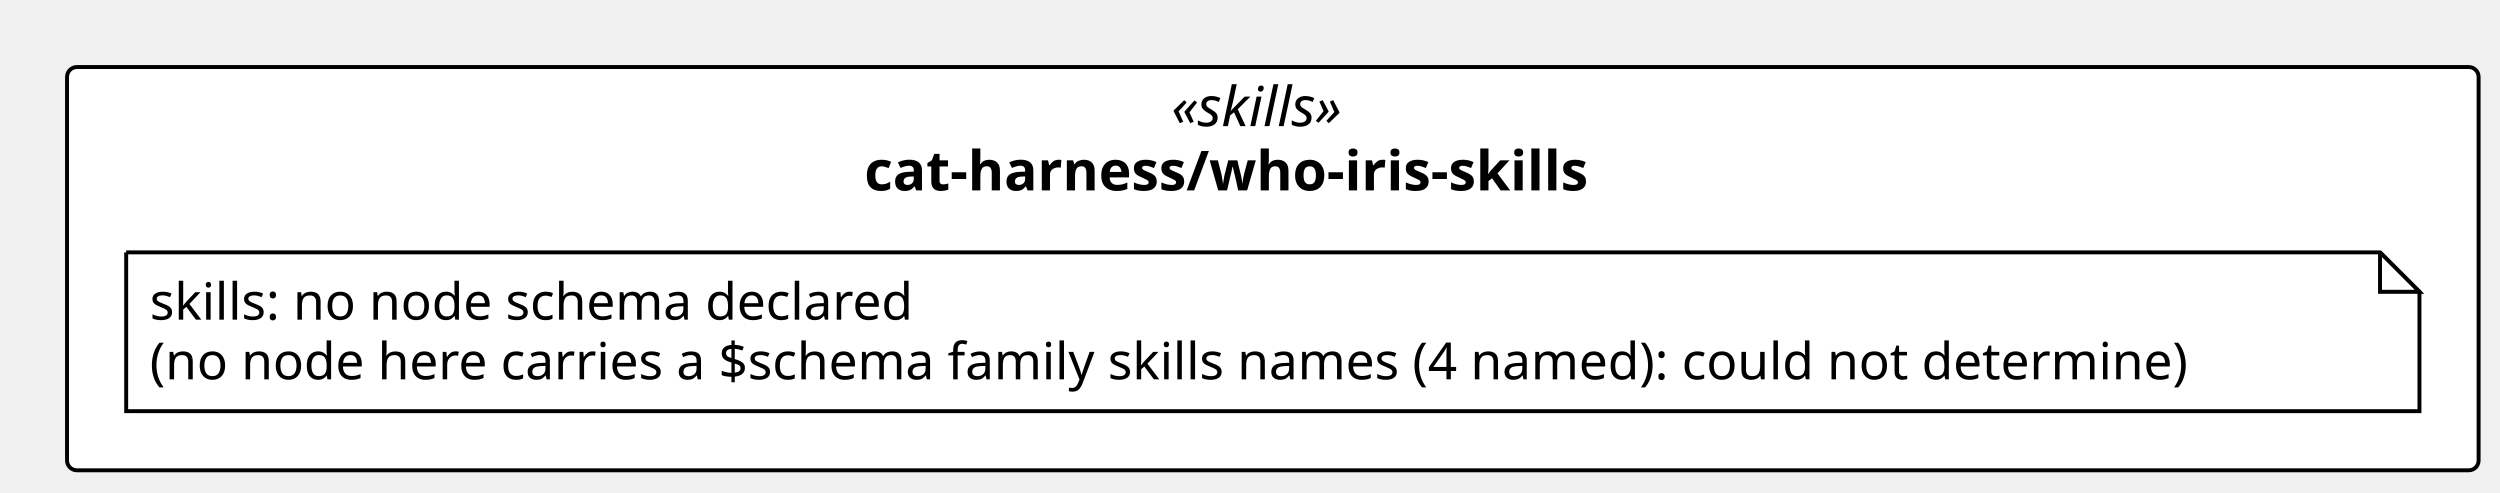
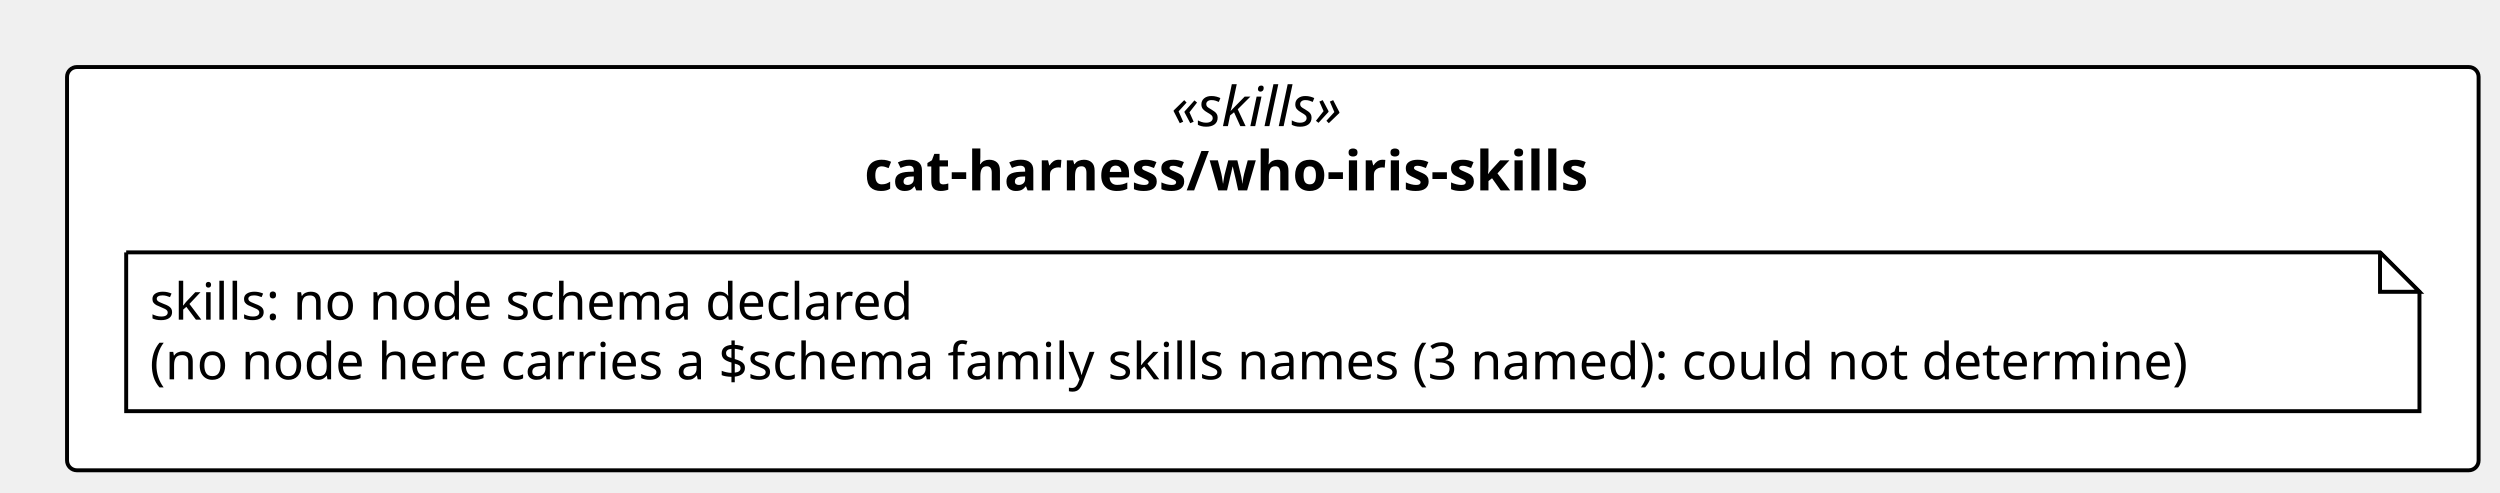
<svg xmlns="http://www.w3.org/2000/svg" contentStyleType="text/css" height="125px" preserveAspectRatio="none" style="width:634px;height:125px;background:#FFFFFF;" version="1.1" viewBox="0 0 634 125" width="634px" zoomAndPan="magnify">
  <defs />
  <g>
    <rect fill="#FFFFFF" height="102.266" rx="2.5" ry="2.5" style="stroke:#000000;stroke-width:1.0;" width="611.574" x="17" y="17" />
    <text fill="#000000" font-family="Verdana" font-size="14" font-style="italic" lengthAdjust="spacing" textLength="51.495" x="297.04" y="31.995">«skills»</text>
    <text fill="#000000" font-family="Verdana" font-size="14" font-weight="bold" lengthAdjust="spacing" textLength="207.156" x="219.209" y="48.292">cat-harness/who-iris-skills</text>
    <g id="elem_n_cat_harness_who_iris_skills_skills">
      <path d="M32,64 L32,104.266 L613.574,104.266 L613.574,74 L603.574,64 L32,64 " fill="#FFFFFF" style="stroke:#000000;stroke-width:1.0;" />
      <path d="M603.574,64 L603.574,74 L613.574,74 L603.574,64 " fill="#FFFFFF" style="stroke:#000000;stroke-width:1.0;" />
      <text fill="#000000" font-family="Verdana" font-size="13" lengthAdjust="spacing" textLength="208.812" x="38" y="81.067">skills: no node schema declared</text>
-       <text fill="#000000" font-family="Verdana" font-size="13" lengthAdjust="spacing" textLength="560.574" x="38" y="96.2">(no node here carries a $schema family skills names (4 named): could not determine)</text>
+       <text fill="#000000" font-family="Verdana" font-size="13" lengthAdjust="spacing" textLength="560.574" x="38" y="96.2">(no node here carries a $schema family skills names (3 named): could not determine)</text>
    </g>
  </g>
</svg>
